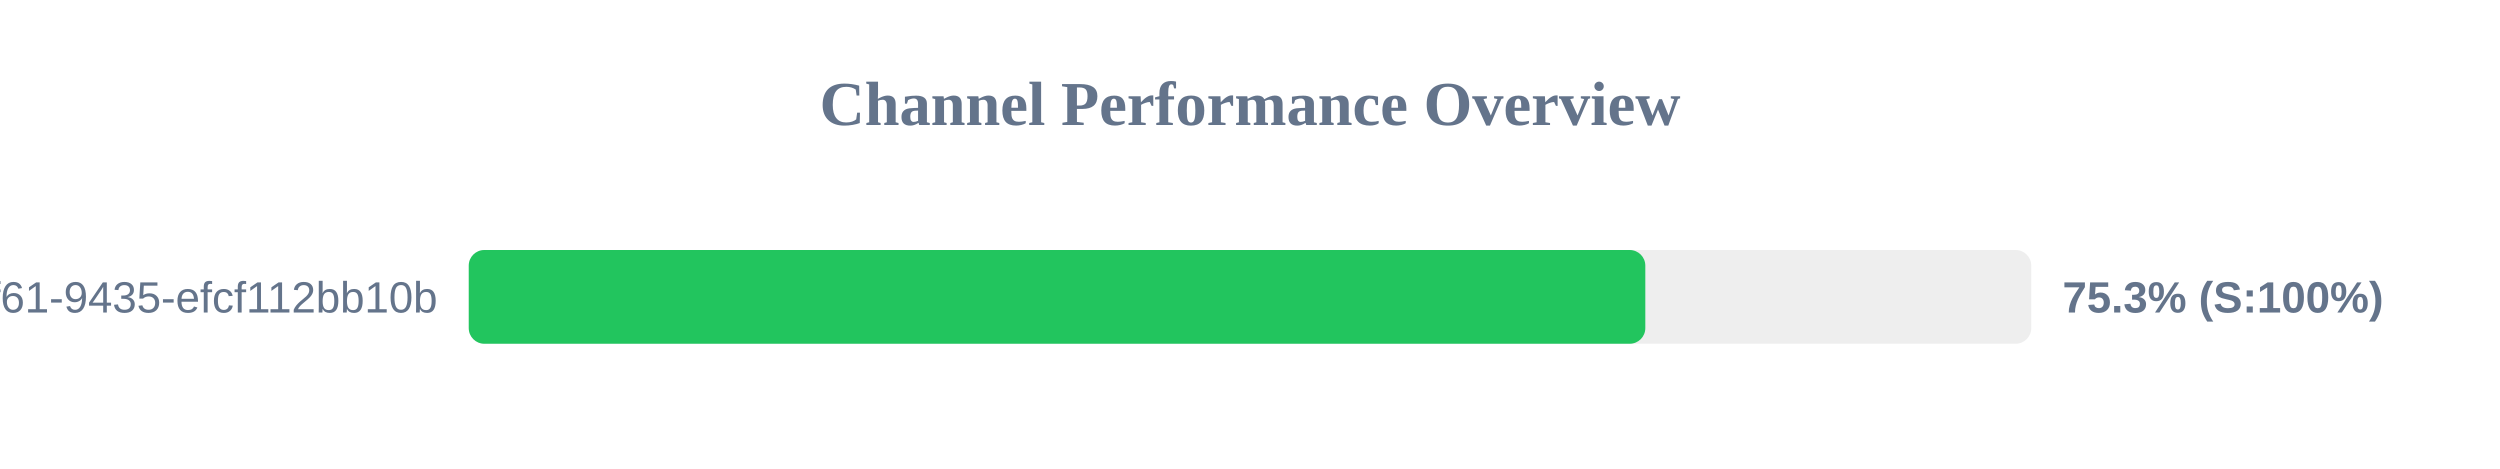
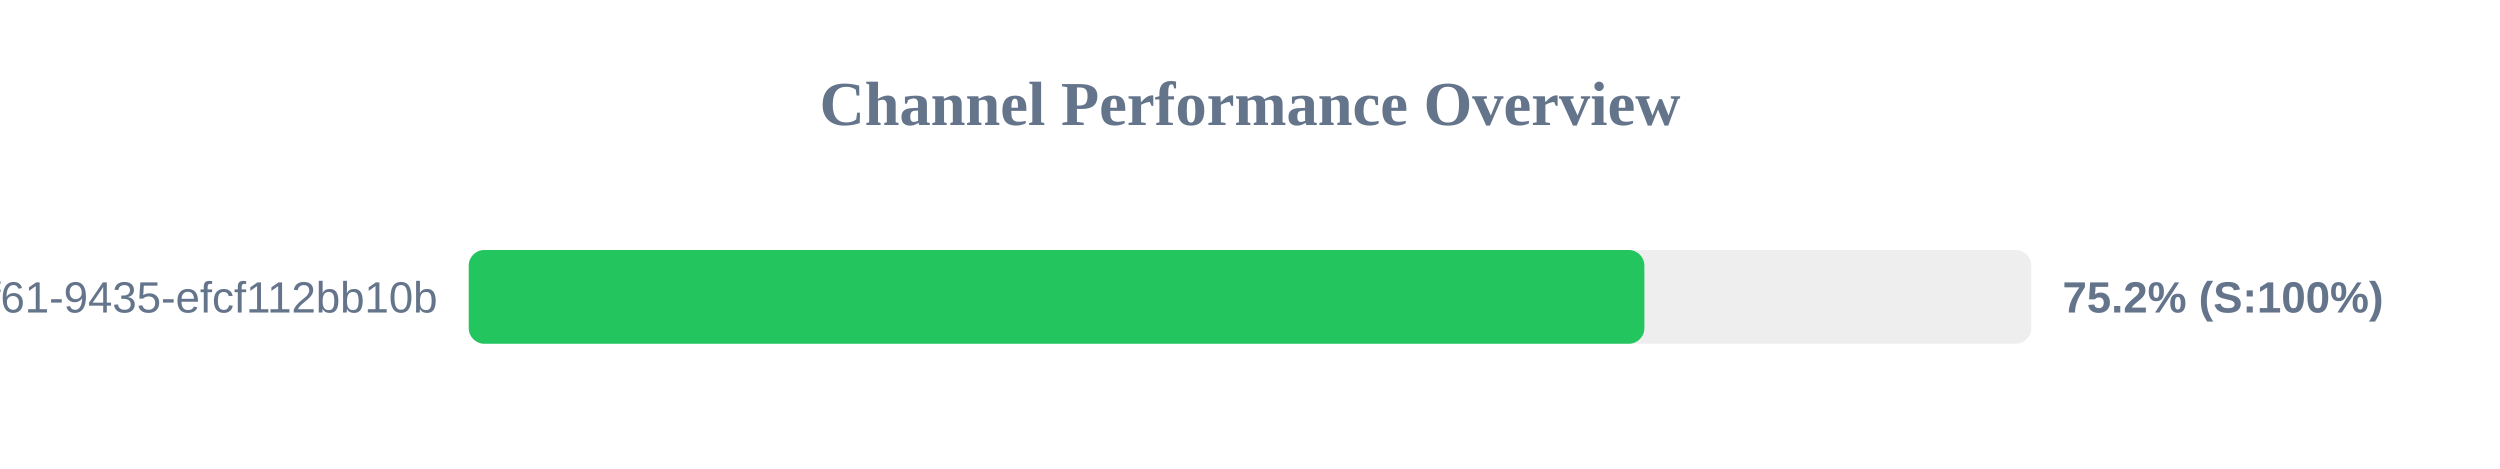
<svg xmlns="http://www.w3.org/2000/svg" width="800" height="150" version="1.1">
  <style>
        .row { font: 14px Arial; fill: #64748b; }
        .score { font: bold 14px Arial; fill: #64748b; }
    </style>
  <text x="400" y="40" text-anchor="middle" font-size="20px" font-weight="bold" fill="#64748b">Channel Performance Overview</text>
  <rect x="150" y="80" width="500" height="30" fill="#eee" rx="5" />
-   <rect x="150" y="80" width="376.5" height="30" fill="#22c55e" rx="5" />
+   <rect x="150" y="80" width="376.2" height="30" fill="#22c55e" rx="5" />
  <text x="140" y="100" text-anchor="end" class="row">?uuid=07c122ad-50b2-4f61-9435-efcf112bb10b</text>
-   <text x="660" y="100" text-anchor="start" class="score">75.3% (S:100%)</text>
+   <text x="660" y="100" text-anchor="start" class="score">75.2% (S:100%)</text>
</svg>
